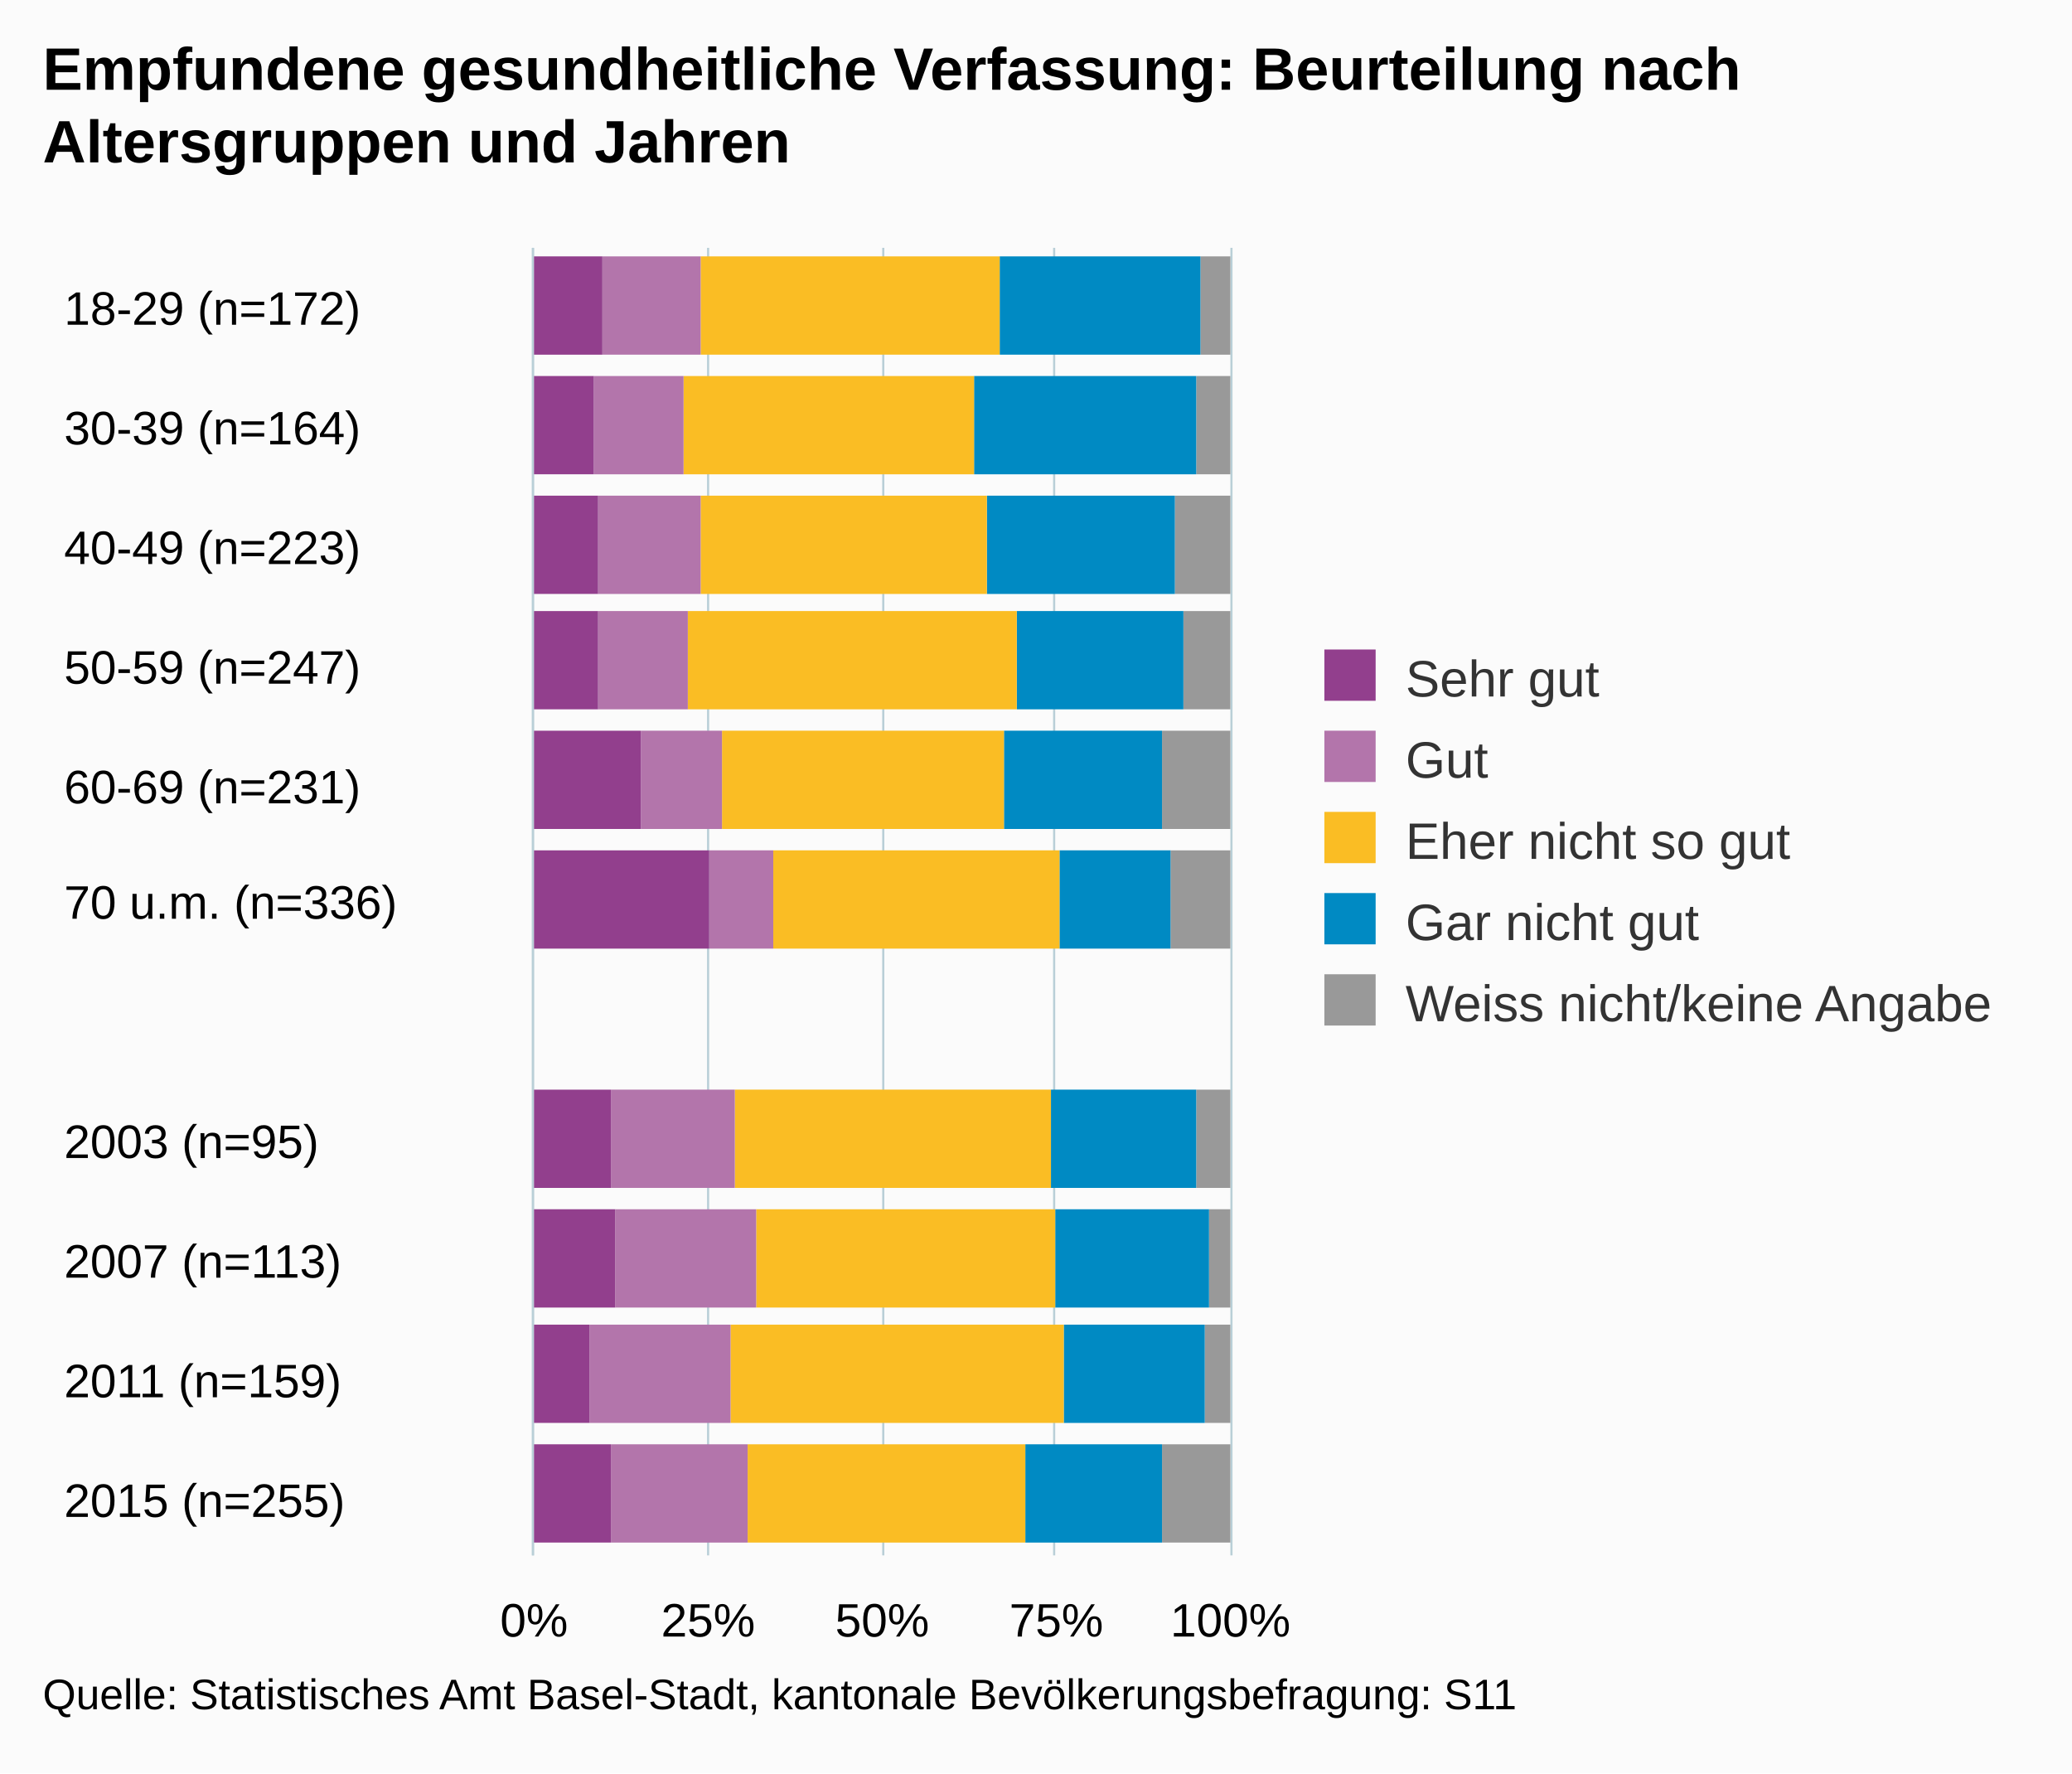
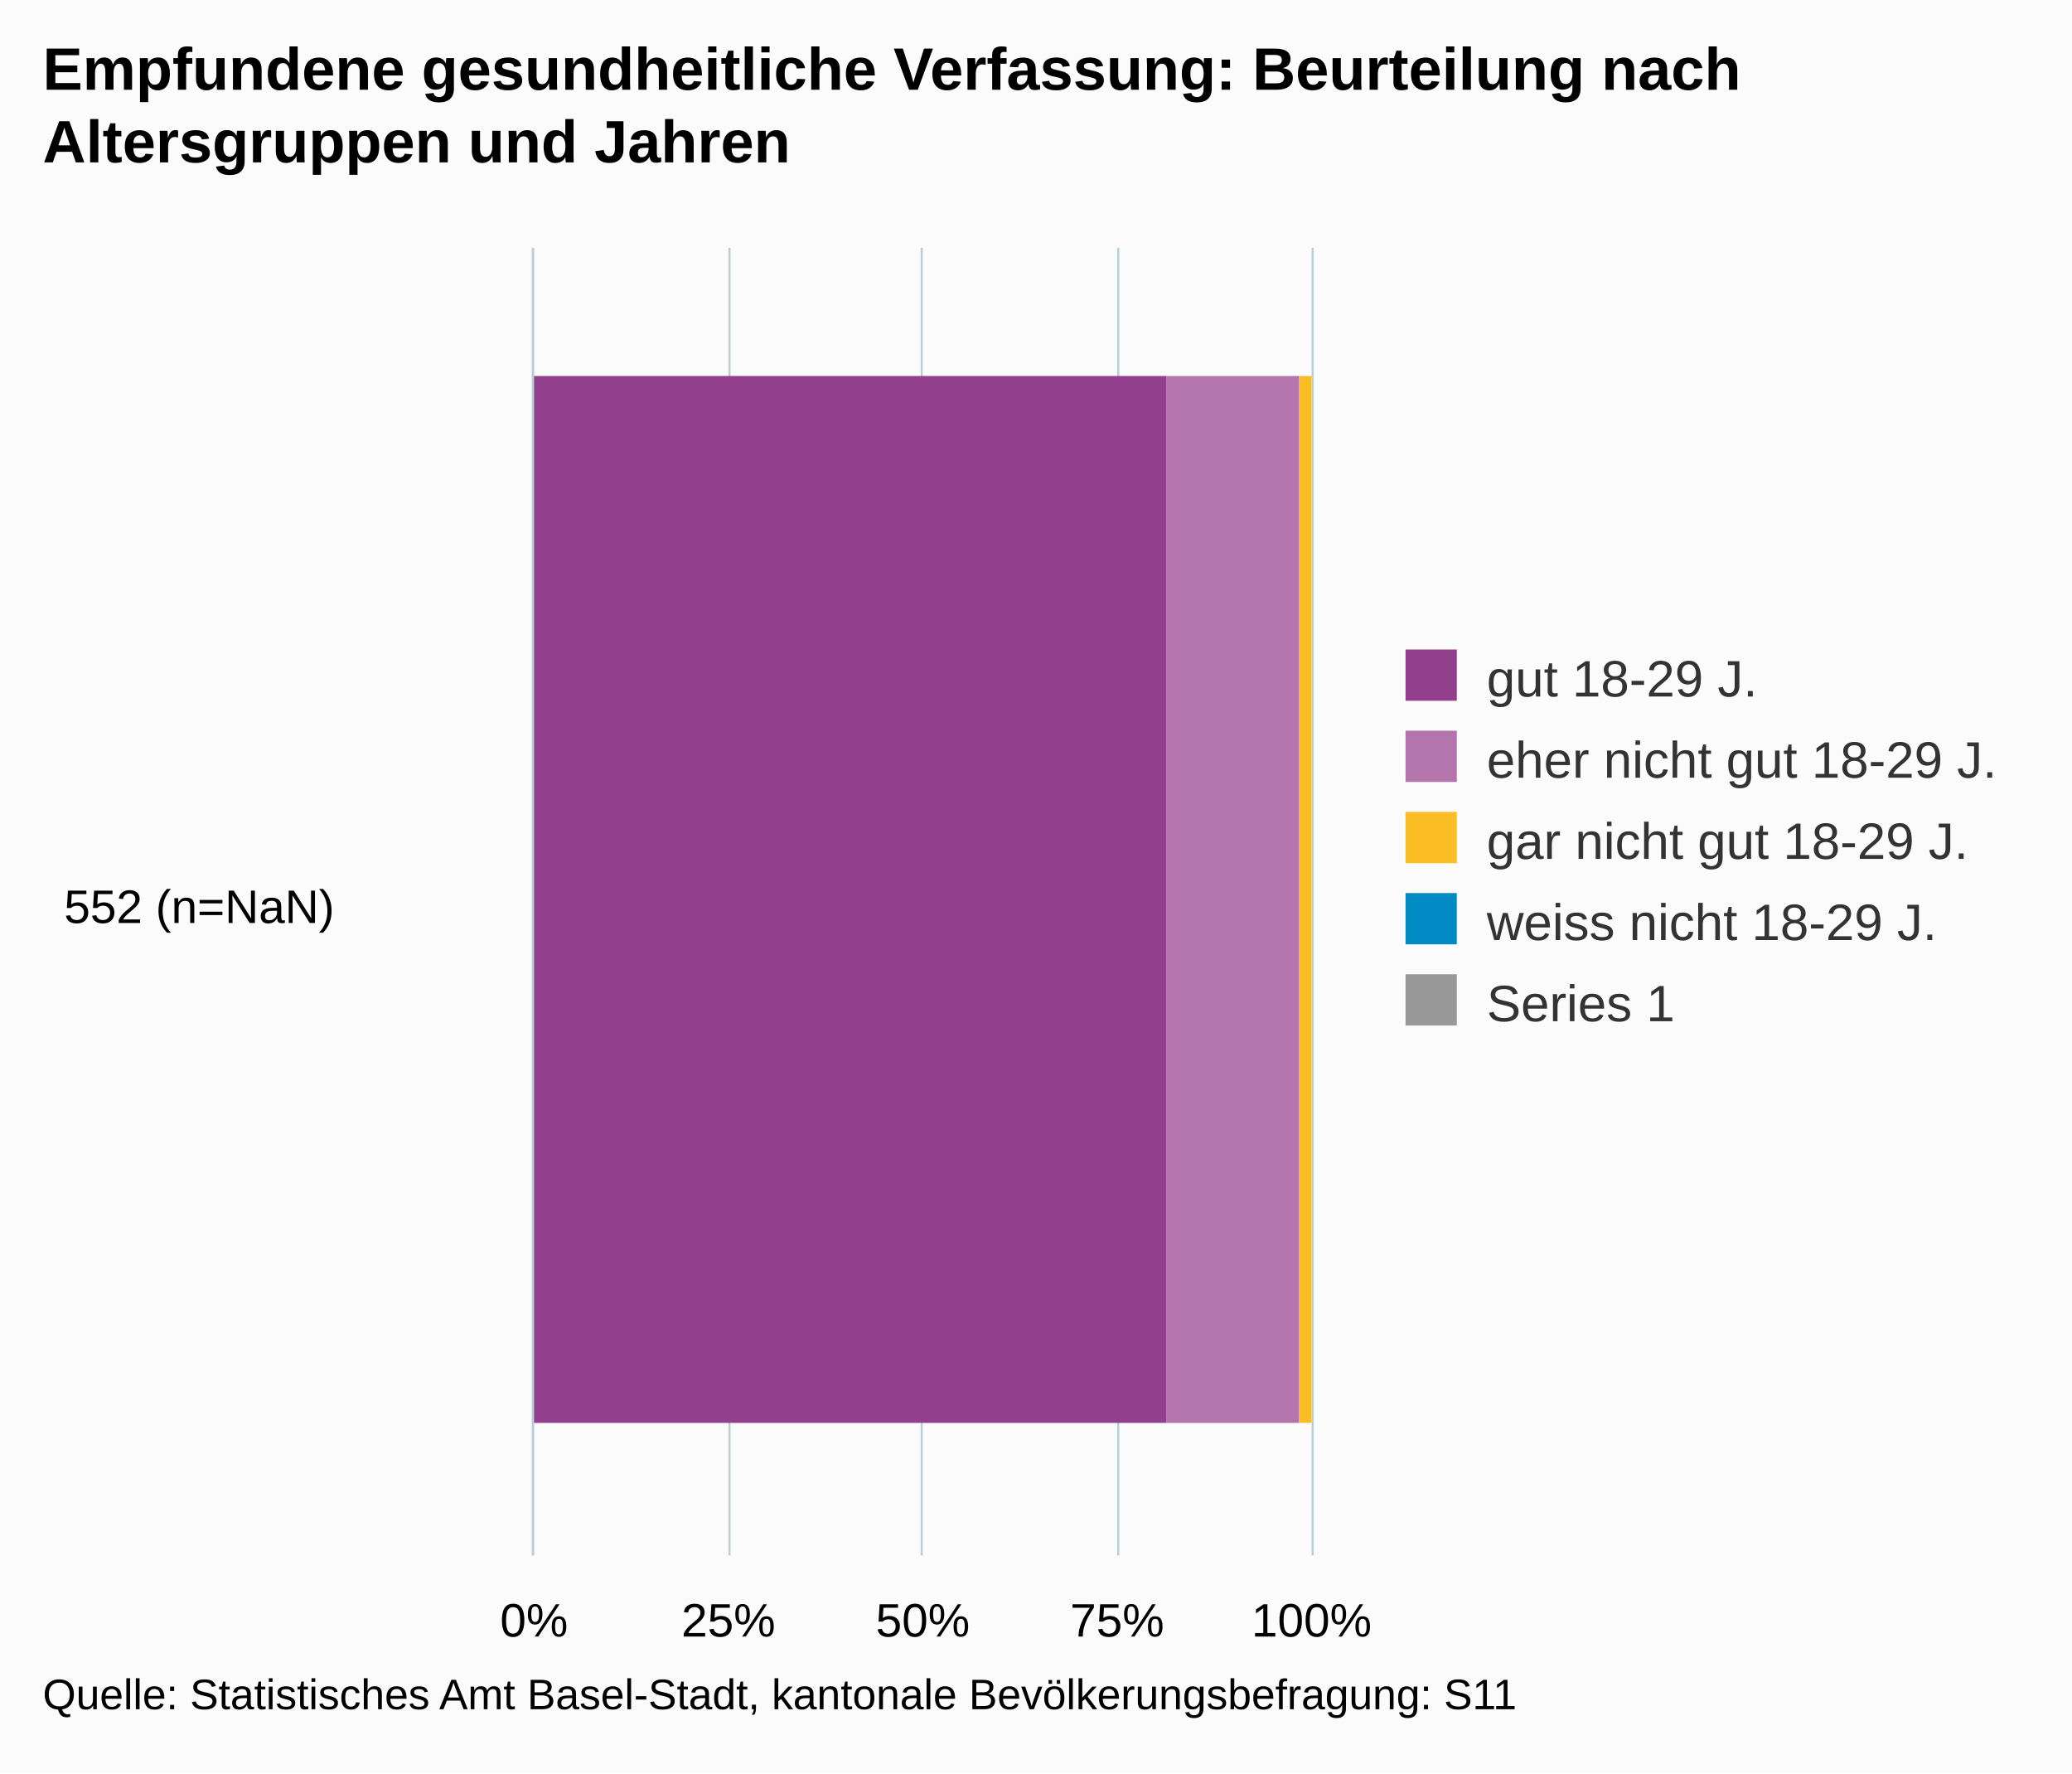
<svg xmlns="http://www.w3.org/2000/svg" version="1.1" class="highcharts-root" style="font-family:arial;font-size:12px;" viewBox="0 0 485 415">
  <defs>
    <clipPath>
-       <rect x="0" y="0" width="306" height="163" fill="none" />
+       <rect x="0" y="0" width="306" height="182" fill="none" />
    </clipPath>
    <clipPath id="a">
-       <rect x="0" y="0" width="306" height="163" fill="none" />
+       <rect x="0" y="0" width="306" height="182" fill="none" />
    </clipPath>
  </defs>
  <rect fill="#fbfbfb" class="highcharts-background" x="0" y="0" width="485" height="415" rx="0" ry="0" />
-   <rect fill="none" class="highcharts-plot-background" x="125" y="58" width="163" height="306" />
+   <rect fill="none" class="highcharts-plot-background" x="125" y="58" width="182" height="306" />
  <g class="highcharts-pane-group" />
  <g class="highcharts-grid highcharts-xaxis-grid ">
-     <path fill="none" class="highcharts-grid-line" d="M 125 86.5 L 288 86.5" opacity="1" />
-     <path fill="none" class="highcharts-grid-line" d="M 125 114.5 L 288 114.5" opacity="1" />
-     <path fill="none" class="highcharts-grid-line" d="M 125 141.5 L 288 141.5" opacity="1" />
-     <path fill="none" class="highcharts-grid-line" d="M 125 169.5 L 288 169.5" opacity="1" />
-     <path fill="none" class="highcharts-grid-line" d="M 125 197.5 L 288 197.5" opacity="1" />
-     <path fill="none" class="highcharts-grid-line" d="M 125 225.5 L 288 225.5" opacity="1" />
-     <path fill="none" class="highcharts-grid-line" d="M 125 253.5 L 288 253.5" opacity="1" />
-     <path fill="none" class="highcharts-grid-line" d="M 125 281.5 L 288 281.5" opacity="1" />
-     <path fill="none" class="highcharts-grid-line" d="M 125 308.5 L 288 308.5" opacity="1" />
-     <path fill="none" class="highcharts-grid-line" d="M 125 336.5 L 288 336.5" opacity="1" />
-     <path fill="none" class="highcharts-grid-line" d="M 125 364.5 L 288 364.5" opacity="1" />
-     <path fill="none" class="highcharts-grid-line" d="M 125 58.5 L 288 58.5" opacity="1" />
+     <path fill="none" class="highcharts-grid-line" d="M 125 364.5 L 307 364.5" opacity="1" />
+     <path fill="none" class="highcharts-grid-line" d="M 125 58.5 L 307 58.5" opacity="1" />
  </g>
  <g class="highcharts-grid highcharts-yaxis-grid ">
    <path fill="none" stroke="#B9CFD7" stroke-width="0.5" class="highcharts-grid-line" d="M 124.75 58 L 124.75 364" opacity="1" />
-     <path fill="none" stroke="#B9CFD7" stroke-width="0.5" class="highcharts-grid-line" d="M 165.75 58 L 165.75 364" opacity="1" />
-     <path fill="none" stroke="#B9CFD7" stroke-width="0.5" class="highcharts-grid-line" d="M 206.75 58 L 206.75 364" opacity="1" />
-     <path fill="none" stroke="#B9CFD7" stroke-width="0.5" class="highcharts-grid-line" d="M 246.75 58 L 246.75 364" opacity="1" />
-     <path fill="none" stroke="#B9CFD7" stroke-width="0.5" class="highcharts-grid-line" d="M 288.25 58 L 288.25 364" opacity="1" />
+     <path fill="none" stroke="#B9CFD7" stroke-width="0.5" class="highcharts-grid-line" d="M 170.75 58 L 170.75 364" opacity="1" />
+     <path fill="none" stroke="#B9CFD7" stroke-width="0.5" class="highcharts-grid-line" d="M 215.75 58 L 215.75 364" opacity="1" />
+     <path fill="none" stroke="#B9CFD7" stroke-width="0.5" class="highcharts-grid-line" d="M 261.75 58 L 261.75 364" opacity="1" />
+     <path fill="none" stroke="#B9CFD7" stroke-width="0.5" class="highcharts-grid-line" d="M 307.25 58 L 307.25 364" opacity="1" />
  </g>
-   <rect fill="none" class="highcharts-plot-border" x="125" y="58" width="163" height="306" />
+   <rect fill="none" class="highcharts-plot-border" x="125" y="58" width="182" height="306" />
  <g class="highcharts-axis highcharts-xaxis ">
    <path fill="none" class="highcharts-axis-line" stroke="#B9CFD7" stroke-width="0.5" d="M 124.75 58 L 124.75 364" />
  </g>
  <g class="highcharts-axis highcharts-yaxis ">
-     <path fill="none" class="highcharts-axis-line" d="M 125 364 L 288 364" />
+     <path fill="none" class="highcharts-axis-line" d="M 125 364 L 307 364" />
  </g>
  <g class="highcharts-series-group">
-     <g class="highcharts-series highcharts-series-0 highcharts-column-series highcharts-color-undefined " transform="translate(288,364) rotate(90) scale(-1,1) scale(1 1)" clip-path="url(#a)">
-       <rect x="281" y="0" width="23" height="7" fill="#999999" class="highcharts-point" />
-       <rect x="253" y="0" width="23" height="8" fill="#999999" class="highcharts-point" />
-       <rect x="225" y="0" width="23" height="13" fill="#999999" class="highcharts-point" />
-       <rect x="198" y="0" width="23" height="11" fill="#999999" class="highcharts-point" />
-       <rect x="170" y="0" width="23" height="16" fill="#999999" class="highcharts-point" />
-       <rect x="142" y="0" width="23" height="14" fill="#999999" class="highcharts-point" />
-       <rect x="86" y="0" width="23" height="8" fill="#999999" class="highcharts-point" />
-       <rect x="58" y="0" width="23" height="5" fill="#999999" class="highcharts-point" />
-       <rect x="31" y="0" width="23" height="6" fill="#999999" class="highcharts-point" />
-       <rect x="3" y="0" width="23" height="16" fill="#999999" class="highcharts-point" />
+     <g class="highcharts-series highcharts-series-0 highcharts-column-series highcharts-color-undefined " transform="translate(307,364) rotate(90) scale(-1,1) scale(1 1)" clip-path="url(#a)" />
+     <g class="highcharts-markers highcharts-series-0 highcharts-column-series highcharts-color-undefined " transform="translate(307,364) rotate(90) scale(-1,1) scale(1 1)" clip-path="none" />
+     <g class="highcharts-series highcharts-series-1 highcharts-column-series highcharts-color-undefined " transform="translate(307,364) rotate(90) scale(-1,1) scale(1 1)" clip-path="url(#a)">
+       <rect x="31" y="1" width="245" height="0" fill="#008AC3" class="highcharts-point" />
    </g>
-     <g class="highcharts-markers highcharts-series-0 highcharts-column-series highcharts-color-undefined " transform="translate(288,364) rotate(90) scale(-1,1) scale(1 1)" clip-path="none" />
-     <g class="highcharts-series highcharts-series-1 highcharts-column-series highcharts-color-undefined " transform="translate(288,364) rotate(90) scale(-1,1) scale(1 1)" clip-path="url(#a)">
-       <rect x="281" y="7" width="23" height="47" fill="#008AC3" class="highcharts-point" />
-       <rect x="253" y="8" width="23" height="52" fill="#008AC3" class="highcharts-point" />
-       <rect x="225" y="13" width="23" height="44" fill="#008AC3" class="highcharts-point" />
-       <rect x="198" y="11" width="23" height="39" fill="#008AC3" class="highcharts-point" />
-       <rect x="170" y="16" width="23" height="37" fill="#008AC3" class="highcharts-point" />
-       <rect x="142" y="14" width="23" height="26" fill="#008AC3" class="highcharts-point" />
-       <rect x="86" y="8" width="23" height="34" fill="#008AC3" class="highcharts-point" />
-       <rect x="58" y="5" width="23" height="36" fill="#008AC3" class="highcharts-point" />
-       <rect x="31" y="6" width="23" height="33" fill="#008AC3" class="highcharts-point" />
-       <rect x="3" y="16" width="23" height="32" fill="#008AC3" class="highcharts-point" />
+     <g class="highcharts-markers highcharts-series-1 highcharts-column-series highcharts-color-undefined " transform="translate(307,364) rotate(90) scale(-1,1) scale(1 1)" clip-path="none" />
+     <g class="highcharts-series highcharts-series-2 highcharts-column-series highcharts-color-undefined " transform="translate(307,364) rotate(90) scale(-1,1) scale(1 1)" clip-path="url(#a)">
+       <rect x="31" y="0" width="245" height="3" fill="#FABD24" class="highcharts-point" />
    </g>
-     <g class="highcharts-markers highcharts-series-1 highcharts-column-series highcharts-color-undefined " transform="translate(288,364) rotate(90) scale(-1,1) scale(1 1)" clip-path="none" />
-     <g class="highcharts-series highcharts-series-2 highcharts-column-series highcharts-color-undefined " transform="translate(288,364) rotate(90) scale(-1,1) scale(1 1)" clip-path="url(#a)">
-       <rect x="281" y="54" width="23" height="70" fill="#FABD24" class="highcharts-point" />
-       <rect x="253" y="60" width="23" height="68" fill="#FABD24" class="highcharts-point" />
-       <rect x="225" y="57" width="23" height="67" fill="#FABD24" class="highcharts-point" />
-       <rect x="198" y="50" width="23" height="77" fill="#FABD24" class="highcharts-point" />
-       <rect x="170" y="53" width="23" height="66" fill="#FABD24" class="highcharts-point" />
-       <rect x="142" y="40" width="23" height="67" fill="#FABD24" class="highcharts-point" />
-       <rect x="86" y="42" width="23" height="74" fill="#FABD24" class="highcharts-point" />
-       <rect x="58" y="41" width="23" height="70" fill="#FABD24" class="highcharts-point" />
-       <rect x="31" y="39" width="23" height="78" fill="#FABD24" class="highcharts-point" />
-       <rect x="3" y="48" width="23" height="65" fill="#FABD24" class="highcharts-point" />
+     <g class="highcharts-markers highcharts-series-2 highcharts-column-series highcharts-color-undefined " transform="translate(307,364) rotate(90) scale(-1,1) scale(1 1)" clip-path="none" />
+     <g class="highcharts-series highcharts-series-3 highcharts-column-series highcharts-color-undefined " transform="translate(307,364) rotate(90) scale(-1,1) scale(1 1)" clip-path="url(#a)">
+       <rect x="31" y="3" width="245" height="31" fill="#B375AB" class="highcharts-point" />
    </g>
-     <g class="highcharts-markers highcharts-series-2 highcharts-column-series highcharts-color-undefined " transform="translate(288,364) rotate(90) scale(-1,1) scale(1 1)" clip-path="none" />
-     <g class="highcharts-series highcharts-series-3 highcharts-column-series highcharts-color-undefined " transform="translate(288,364) rotate(90) scale(-1,1) scale(1 1)" clip-path="url(#a)">
-       <rect x="281" y="124" width="23" height="23" fill="#B375AB" class="highcharts-point" />
-       <rect x="253" y="128" width="23" height="21" fill="#B375AB" class="highcharts-point" />
-       <rect x="225" y="124" width="23" height="24" fill="#B375AB" class="highcharts-point" />
-       <rect x="198" y="127" width="23" height="21" fill="#B375AB" class="highcharts-point" />
-       <rect x="170" y="119" width="23" height="19" fill="#B375AB" class="highcharts-point" />
-       <rect x="142" y="107" width="23" height="15" fill="#B375AB" class="highcharts-point" />
-       <rect x="86" y="116" width="23" height="29" fill="#B375AB" class="highcharts-point" />
-       <rect x="58" y="111" width="23" height="33" fill="#B375AB" class="highcharts-point" />
-       <rect x="31" y="117" width="23" height="33" fill="#B375AB" class="highcharts-point" />
-       <rect x="3" y="113" width="23" height="32" fill="#B375AB" class="highcharts-point" />
+     <g class="highcharts-markers highcharts-series-3 highcharts-column-series highcharts-color-undefined " transform="translate(307,364) rotate(90) scale(-1,1) scale(1 1)" clip-path="none" />
+     <g class="highcharts-series highcharts-series-4 highcharts-column-series highcharts-color-undefined " transform="translate(307,364) rotate(90) scale(-1,1) scale(1 1)" clip-path="url(#a)">
+       <rect x="31" y="34" width="245" height="149" fill="#923F8D" class="highcharts-point" />
    </g>
-     <g class="highcharts-markers highcharts-series-3 highcharts-column-series highcharts-color-undefined " transform="translate(288,364) rotate(90) scale(-1,1) scale(1 1)" clip-path="none" />
-     <g class="highcharts-series highcharts-series-4 highcharts-column-series highcharts-color-undefined " transform="translate(288,364) rotate(90) scale(-1,1) scale(1 1)" clip-path="url(#a)">
-       <rect x="281" y="147" width="23" height="17" fill="#923F8D" class="highcharts-point" />
-       <rect x="253" y="149" width="23" height="15" fill="#923F8D" class="highcharts-point" />
-       <rect x="225" y="148" width="23" height="16" fill="#923F8D" class="highcharts-point" />
-       <rect x="198" y="148" width="23" height="16" fill="#923F8D" class="highcharts-point" />
-       <rect x="170" y="138" width="23" height="26" fill="#923F8D" class="highcharts-point" />
-       <rect x="142" y="122" width="23" height="42" fill="#923F8D" class="highcharts-point" />
-       <rect x="86" y="145" width="23" height="19" fill="#923F8D" class="highcharts-point" />
-       <rect x="58" y="144" width="23" height="20" fill="#923F8D" class="highcharts-point" />
-       <rect x="31" y="150" width="23" height="14" fill="#923F8D" class="highcharts-point" />
-       <rect x="3" y="145" width="23" height="19" fill="#923F8D" class="highcharts-point" />
-     </g>
-     <g class="highcharts-markers highcharts-series-4 highcharts-column-series highcharts-color-undefined " transform="translate(288,364) rotate(90) scale(-1,1) scale(1 1)" clip-path="none" />
+     <g class="highcharts-markers highcharts-series-4 highcharts-column-series highcharts-color-undefined " transform="translate(307,364) rotate(90) scale(-1,1) scale(1 1)" clip-path="none" />
  </g>
  <text x="10" text-anchor="start" class="highcharts-title" style="color:#000000;font-size:14px;font-weight:bold;fill:#000000;" y="21">
    <tspan>Empfundene gesundheitliche Verfassung: Beurteilung nach</tspan>
    <tspan dy="17" x="10">Altersgruppen und Jahren</tspan>
  </text>
-   <g class="highcharts-legend" transform="translate(300,145)">
-     <rect fill="none" class="highcharts-legend-box" rx="0" ry="0" x="0" y="0" width="174" height="106" visibility="visible" />
+   <g class="highcharts-legend" transform="translate(319,145)">
+     <rect fill="none" class="highcharts-legend-box" rx="0" ry="0" x="0" y="0" width="156" height="106" visibility="visible" />
    <g>
      <g>
        <g class="highcharts-legend-item highcharts-column-series highcharts-color-undefined highcharts-series-4" transform="translate(8,3)">
          <text x="21" style="color:#333333;font-size:12px;font-weight:normal;cursor:pointer;fill:#333333;" text-anchor="start" y="15">
-             <tspan>Sehr gut</tspan>
+             <tspan>gut 18-29 J.</tspan>
          </text>
          <rect x="2" y="4" width="12" height="12" fill="#923F8D" class="highcharts-point" />
        </g>
        <g class="highcharts-legend-item highcharts-column-series highcharts-color-undefined highcharts-series-3" transform="translate(8,22)">
          <text x="21" y="15" style="color:#333333;font-size:12px;font-weight:normal;cursor:pointer;fill:#333333;" text-anchor="start">
-             <tspan>Gut</tspan>
+             <tspan>eher nicht gut 18-29 J.</tspan>
          </text>
          <rect x="2" y="4" width="12" height="12" fill="#B375AB" class="highcharts-point" />
        </g>
        <g class="highcharts-legend-item highcharts-column-series highcharts-color-undefined highcharts-series-2" transform="translate(8,41)">
          <text x="21" y="15" style="color:#333333;font-size:12px;font-weight:normal;cursor:pointer;fill:#333333;" text-anchor="start">
-             <tspan>Eher nicht so gut</tspan>
+             <tspan>gar nicht gut 18-29 J.</tspan>
          </text>
          <rect x="2" y="4" width="12" height="12" fill="#FABD24" class="highcharts-point" />
        </g>
        <g class="highcharts-legend-item highcharts-column-series highcharts-color-undefined highcharts-series-1" transform="translate(8,60)">
          <text x="21" y="15" style="color:#333333;font-size:12px;font-weight:normal;cursor:pointer;fill:#333333;" text-anchor="start">
-             <tspan>Gar nicht gut</tspan>
+             <tspan>weiss nicht 18-29 J.</tspan>
          </text>
          <rect x="2" y="4" width="12" height="12" fill="#008AC3" class="highcharts-point" />
        </g>
        <g class="highcharts-legend-item highcharts-column-series highcharts-color-undefined highcharts-series-0" transform="translate(8,79)">
          <text x="21" y="15" style="color:#333333;font-size:12px;font-weight:normal;cursor:pointer;fill:#333333;" text-anchor="start">
-             <tspan>Weiss nicht/keine Angabe</tspan>
+             <tspan>Series 1</tspan>
          </text>
          <rect x="2" y="4" width="12" height="12" fill="#999999" class="highcharts-point" />
        </g>
      </g>
    </g>
  </g>
  <g class="highcharts-axis-labels highcharts-xaxis-labels ">
-     <text x="15" style="color:#000000;cursor:default;font-size:11px;fill:#000000;" text-anchor="start" transform="translate(0,0)" y="76" opacity="1">
-       <tspan>18-29 (n=172)</tspan>
-     </text>
-     <text x="15" style="color:#000000;cursor:default;font-size:11px;fill:#000000;" text-anchor="start" transform="translate(0,0)" y="104" opacity="1">
-       <tspan>30-39 (n=164)</tspan>
-     </text>
-     <text x="15" style="color:#000000;cursor:default;font-size:11px;fill:#000000;" text-anchor="start" transform="translate(0,0)" y="132" opacity="1">
-       <tspan>40-49 (n=223)</tspan>
-     </text>
-     <text x="15" style="color:#000000;cursor:default;font-size:11px;fill:#000000;" text-anchor="start" transform="translate(0,0)" y="160" opacity="1">
-       <tspan>50-59 (n=247)</tspan>
-     </text>
-     <text x="15" style="color:#000000;cursor:default;font-size:11px;fill:#000000;" text-anchor="start" transform="translate(0,0)" y="188" opacity="1">
-       <tspan>60-69 (n=231)</tspan>
-     </text>
-     <text x="15" style="color:#000000;cursor:default;font-size:11px;fill:#000000;" text-anchor="start" transform="translate(0,0)" y="215" opacity="1">
-       <tspan>70 u.m. (n=336)</tspan>
-     </text>
-     <text x="15" style="color:#000000;cursor:default;font-size:11px;fill:#000000;" text-anchor="start" transform="translate(0,0)" y="250" opacity="1" />
-     <text x="15" style="color:#000000;cursor:default;font-size:11px;fill:#000000;" text-anchor="start" transform="translate(0,0)" y="271" opacity="1">
-       <tspan>2003 (n=95)</tspan>
-     </text>
-     <text x="15" style="color:#000000;cursor:default;font-size:11px;fill:#000000;" text-anchor="start" transform="translate(0,0)" y="299" opacity="1">
-       <tspan>2007 (n=113)</tspan>
-     </text>
-     <text x="15" style="color:#000000;cursor:default;font-size:11px;fill:#000000;" text-anchor="start" transform="translate(0,0)" y="327" opacity="1">
-       <tspan>2011 (n=159)</tspan>
-     </text>
-     <text x="15" style="color:#000000;cursor:default;font-size:11px;fill:#000000;" text-anchor="start" transform="translate(0,0)" y="355" opacity="1">
-       <tspan>2015 (n=255)</tspan>
+     <text x="15" style="color:#000000;cursor:default;font-size:11px;fill:#000000;" text-anchor="start" transform="translate(0,0)" y="216" opacity="1">
+       <tspan>552 (n=NaN)</tspan>
    </text>
  </g>
  <g class="highcharts-axis-labels highcharts-yaxis-labels ">
    <text x="125" style="color:#000000;cursor:default;font-size:11px;fill:#000000;" text-anchor="middle" transform="translate(0,0)" y="383" opacity="1">
      0%
    </text>
-     <text x="165.75" style="color:#000000;cursor:default;font-size:11px;fill:#000000;" text-anchor="middle" transform="translate(0,0)" y="383" opacity="1">
+     <text x="170.5" style="color:#000000;cursor:default;font-size:11px;fill:#000000;" text-anchor="middle" transform="translate(0,0)" y="383" opacity="1">
      25%
    </text>
-     <text x="206.5" style="color:#000000;cursor:default;font-size:11px;fill:#000000;" text-anchor="middle" transform="translate(0,0)" y="383" opacity="1">
+     <text x="216" style="color:#000000;cursor:default;font-size:11px;fill:#000000;" text-anchor="middle" transform="translate(0,0)" y="383" opacity="1">
      50%
    </text>
-     <text x="247.25" style="color:#000000;cursor:default;font-size:11px;fill:#000000;" text-anchor="middle" transform="translate(0,0)" y="383" opacity="1">
+     <text x="261.5" style="color:#000000;cursor:default;font-size:11px;fill:#000000;" text-anchor="middle" transform="translate(0,0)" y="383" opacity="1">
      75%
    </text>
-     <text x="288" style="color:#000000;cursor:default;font-size:11px;fill:#000000;" text-anchor="middle" transform="translate(0,0)" y="383" opacity="1">
+     <text x="307" style="color:#000000;cursor:default;font-size:11px;fill:#000000;" text-anchor="middle" transform="translate(0,0)" y="383" opacity="1">
      100%
    </text>
  </g>
  <text x="10" class="highcharts-credits" text-anchor="start" style="cursor:default;color:#000000;font-size:10px;fill:#000000;" y="400">
    <tspan>Quelle: Statistisches Amt Basel-Stadt, kantonale Bevölkerungsbefragung: S11</tspan>
  </text>
</svg>
